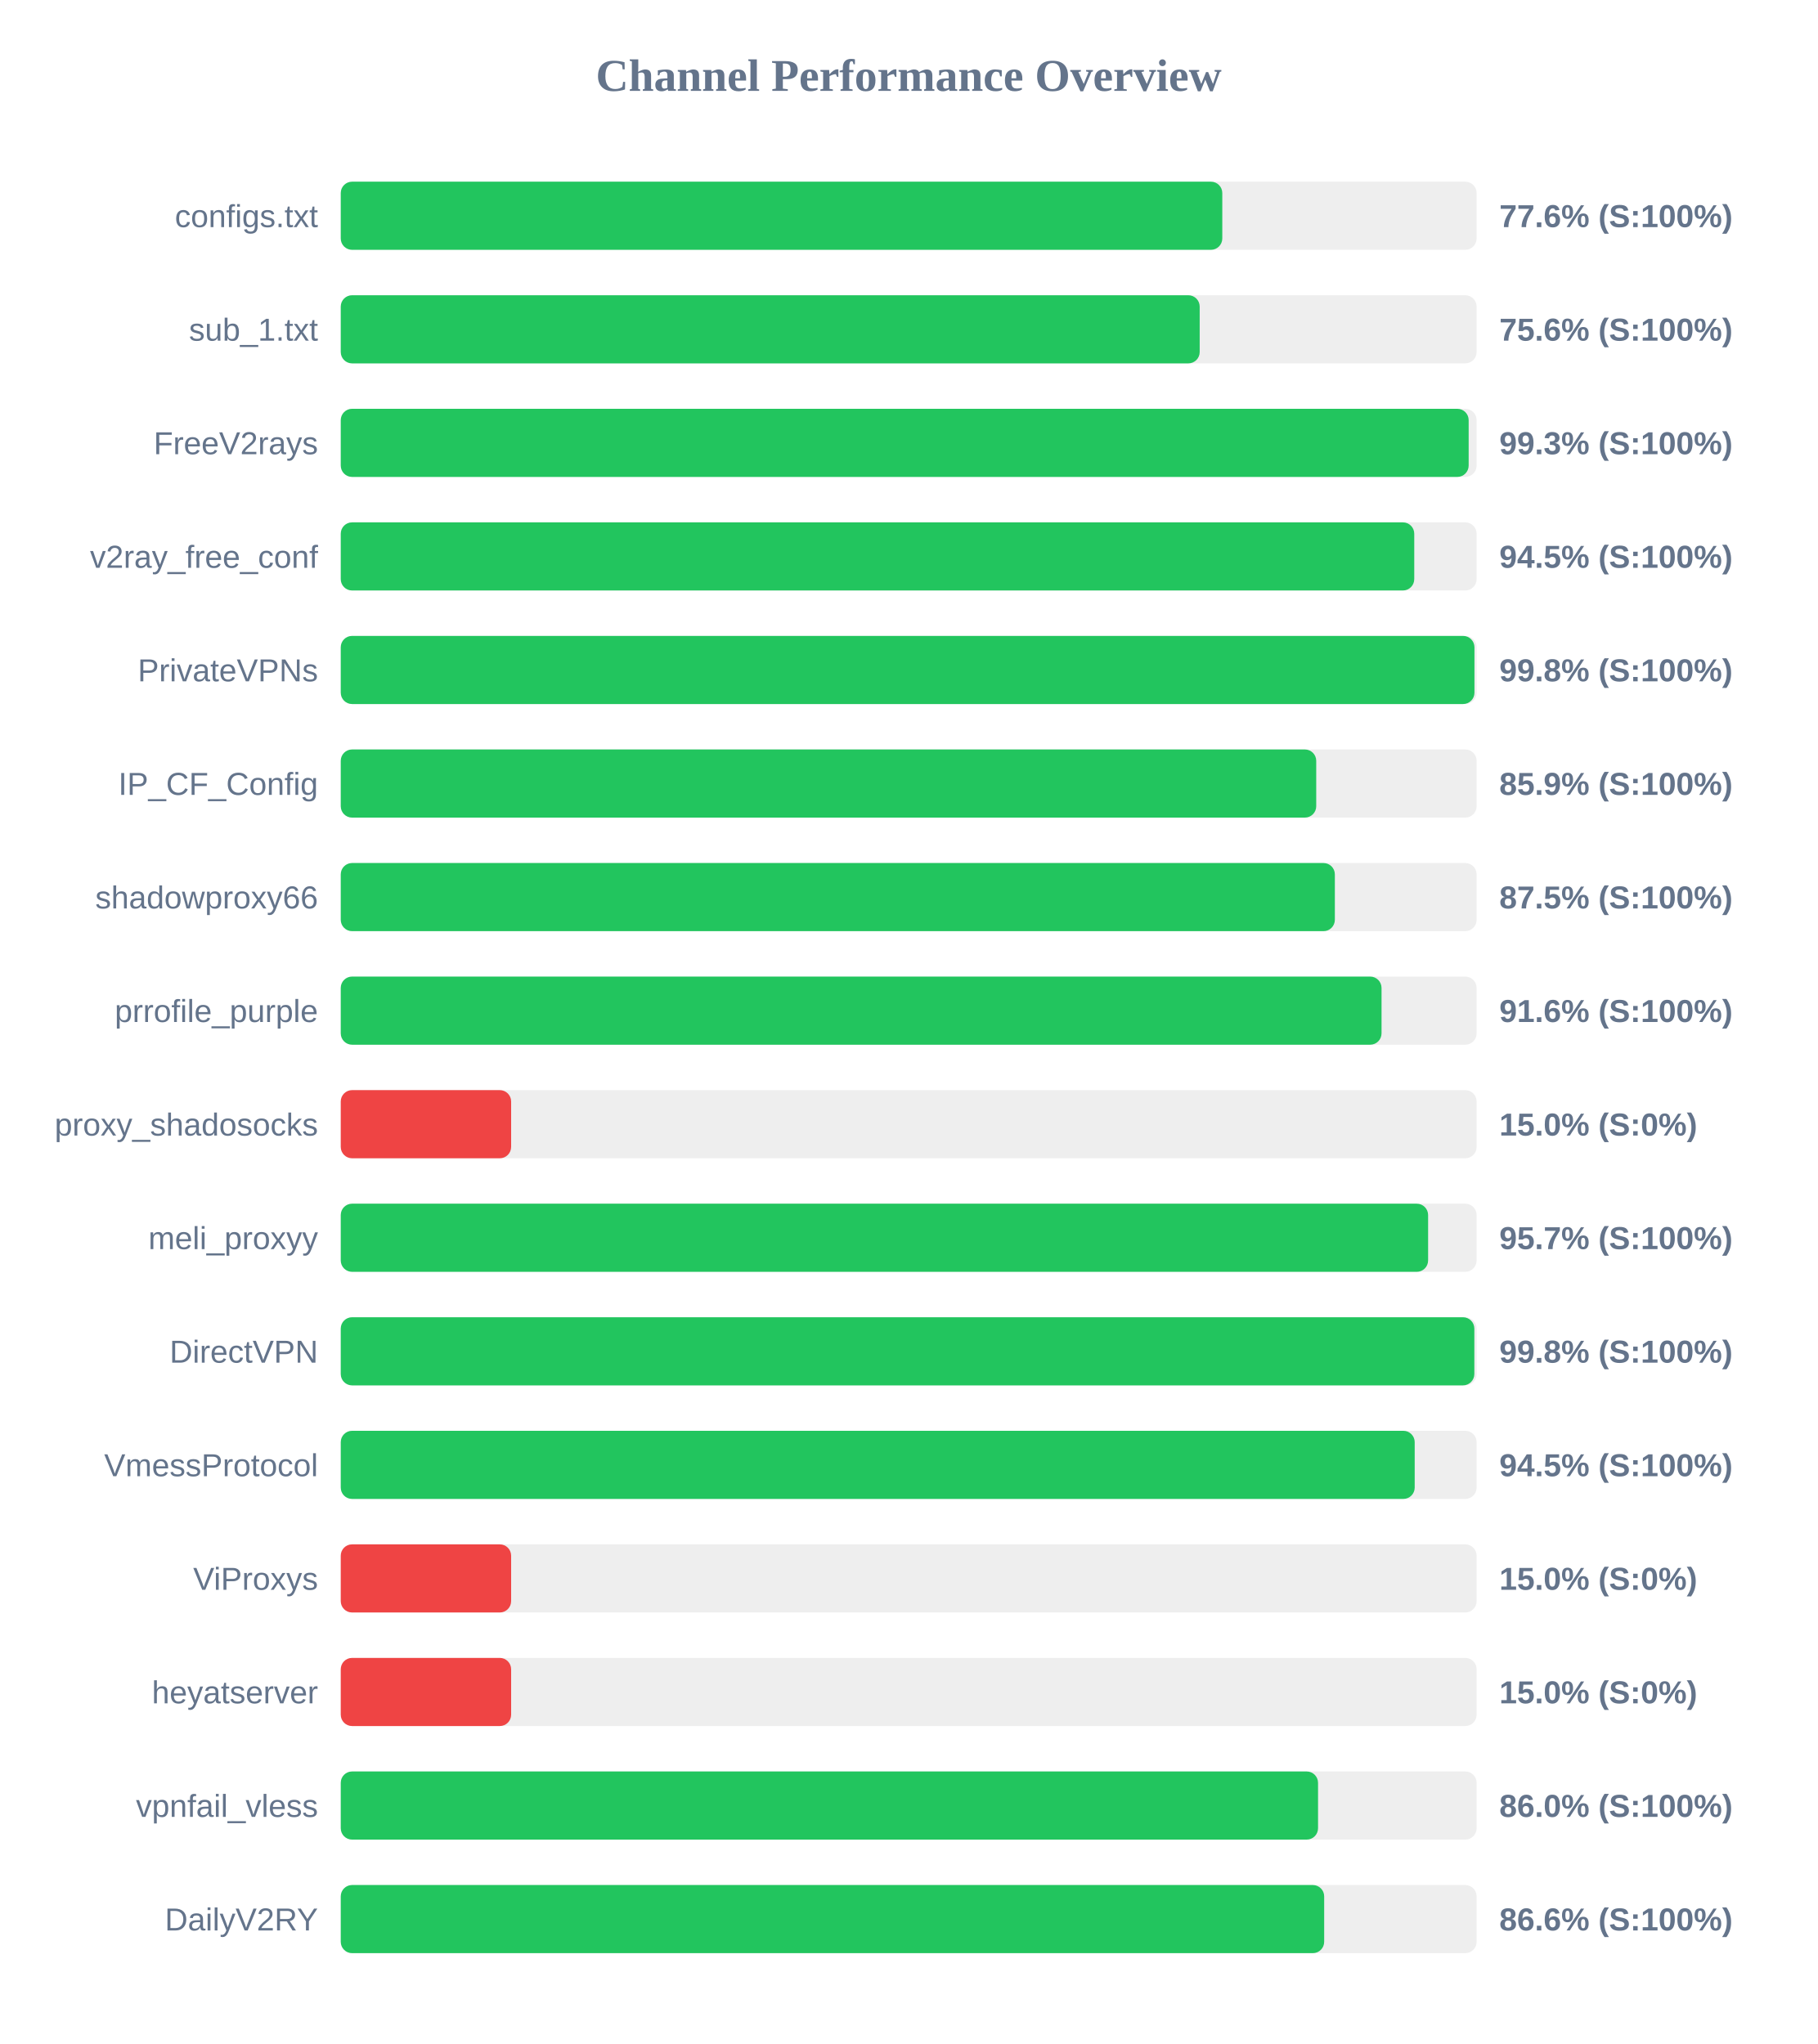
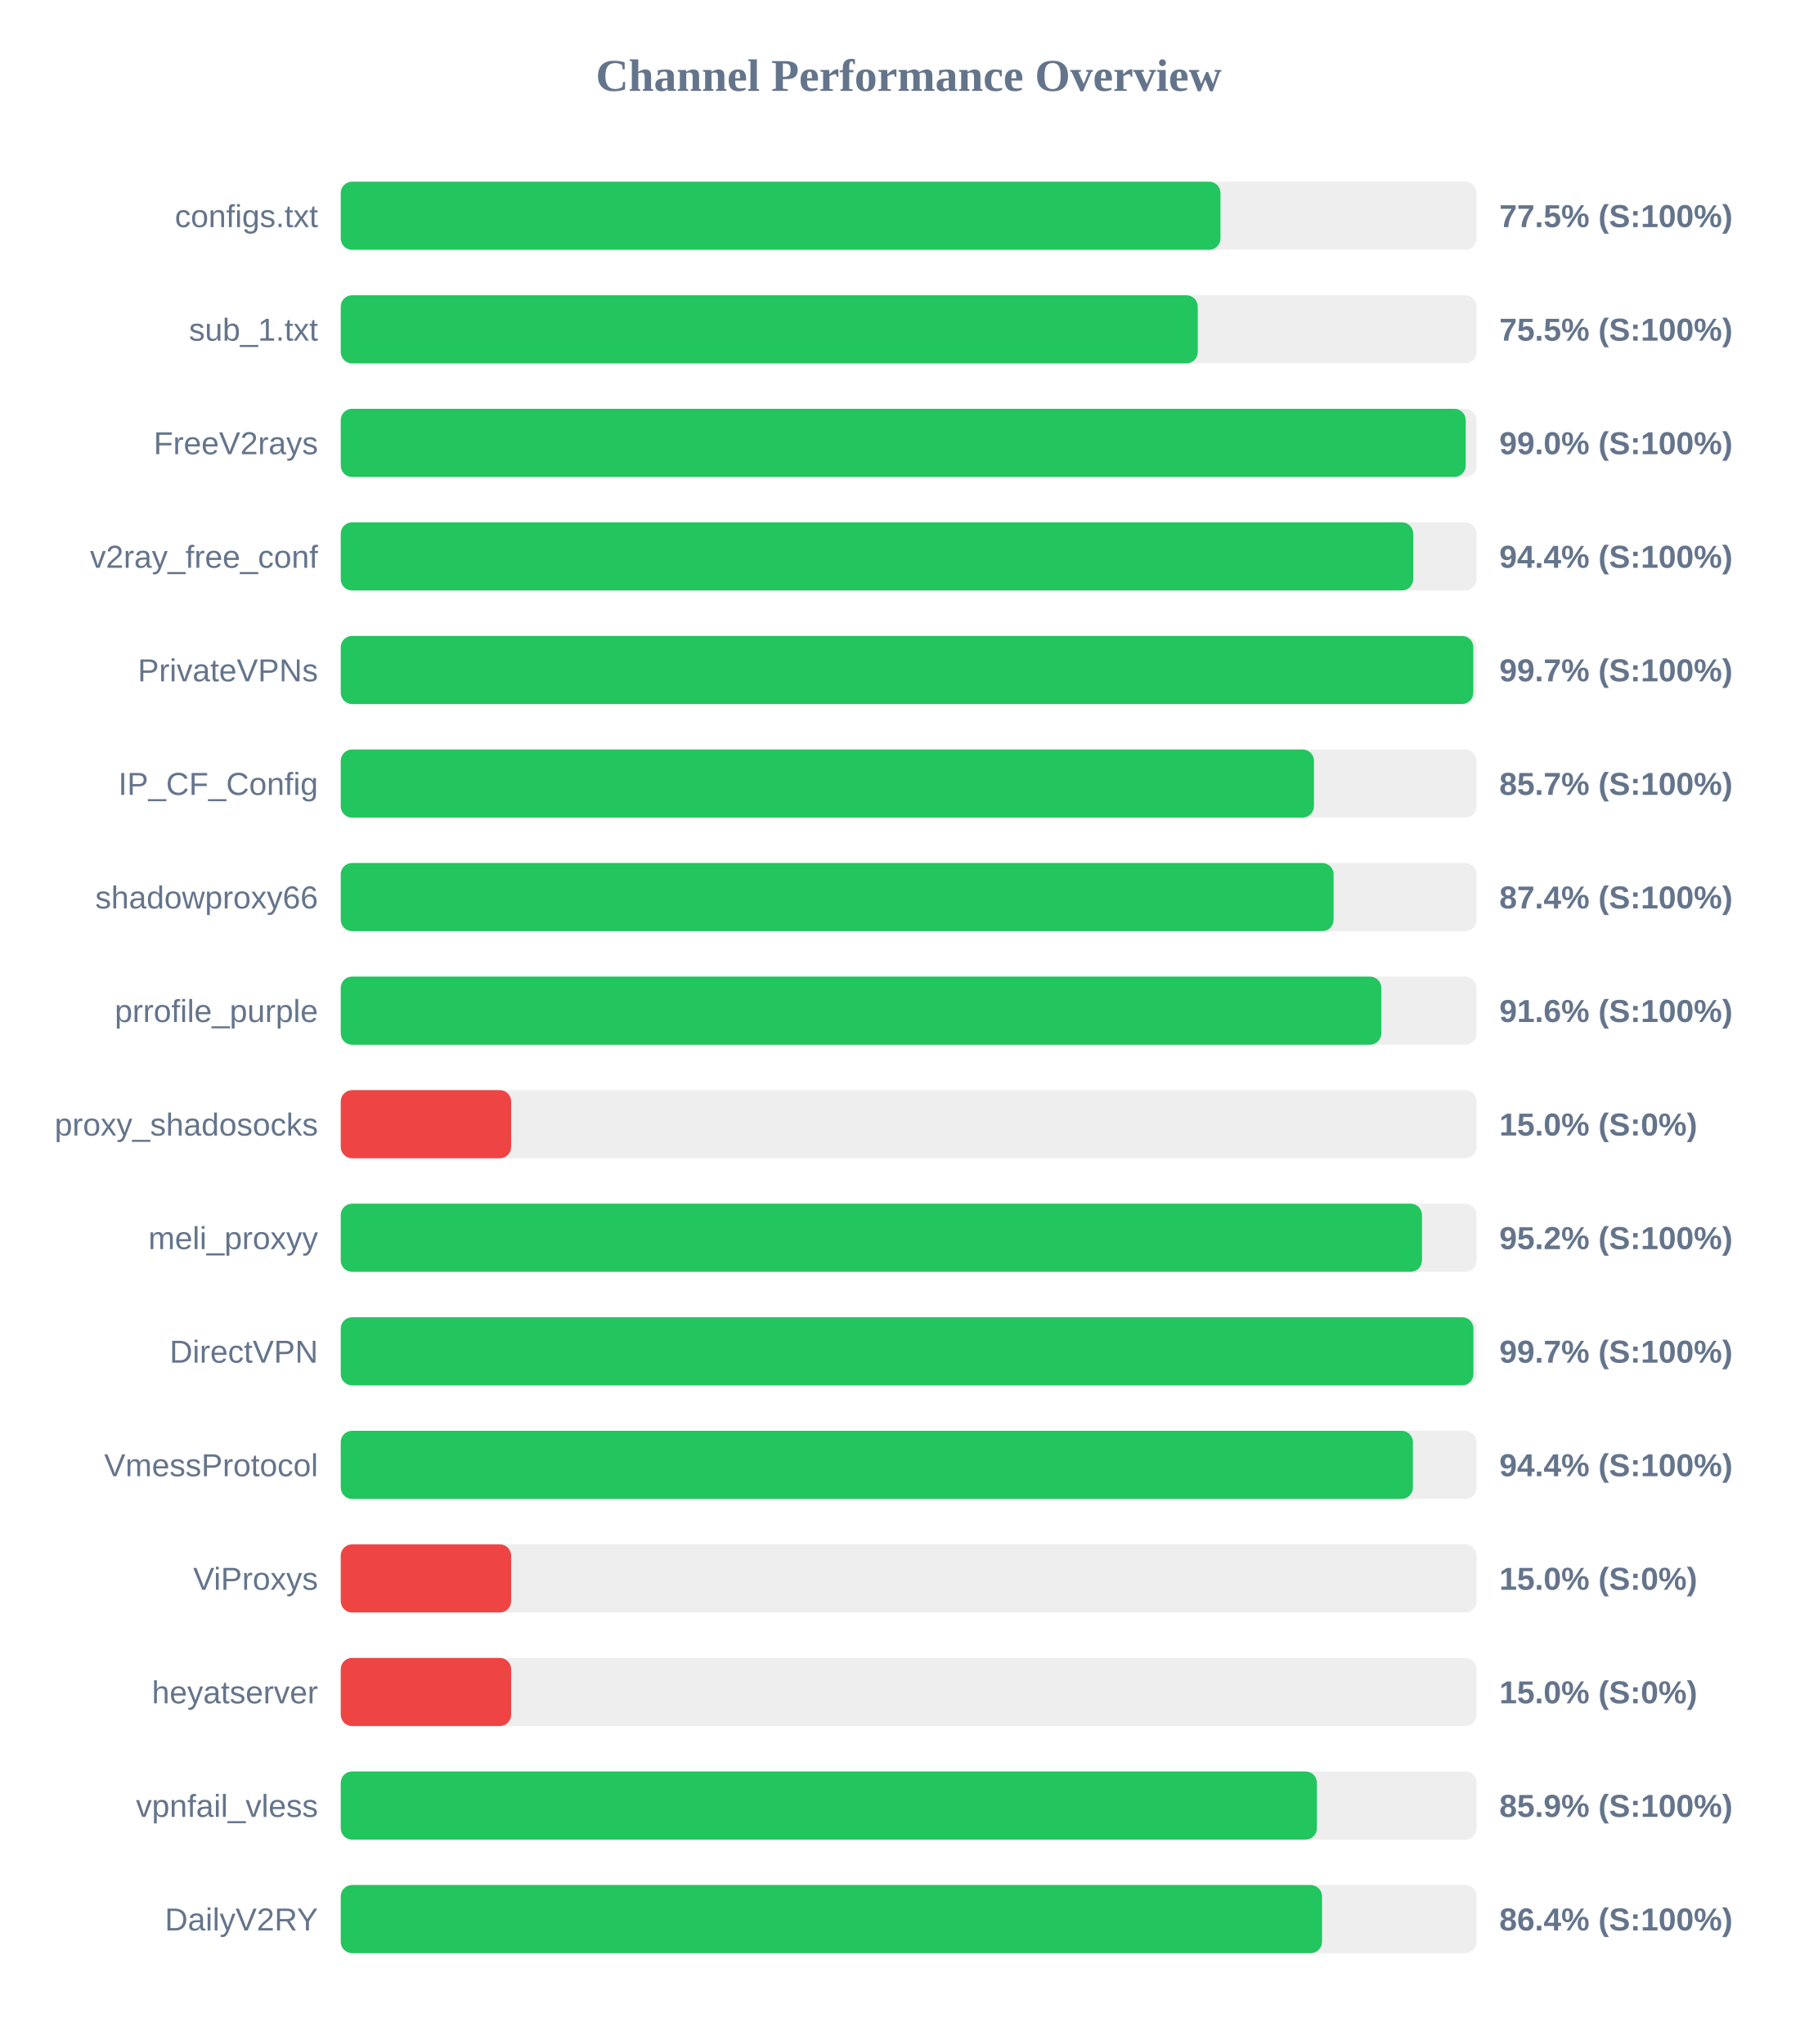
<svg xmlns="http://www.w3.org/2000/svg" width="800" height="900" version="1.1">
  <style>
        .row { font: 14px Arial; fill: #64748b; }
        .score { font: bold 14px Arial; fill: #64748b; }
    </style>
  <text x="400" y="40" text-anchor="middle" font-size="20px" font-weight="bold" fill="#64748b">Channel Performance Overview</text>
  <rect x="150" y="80" width="500" height="30" fill="#eee" rx="5" />
-   <rect x="150" y="80" width="388.05" height="30" fill="#22c55e" rx="5" />
+   <rect x="150" y="80" width="387.25" height="30" fill="#22c55e" rx="5" />
  <text x="140" y="100" text-anchor="end" class="row">configs.txt</text>
-   <text x="660" y="100" text-anchor="start" class="score">77.6% (S:100%)</text>
+   <text x="660" y="100" text-anchor="start" class="score">77.5% (S:100%)</text>
  <rect x="150" y="130" width="500" height="30" fill="#eee" rx="5" />
-   <rect x="150" y="130" width="378.1" height="30" fill="#22c55e" rx="5" />
+   <rect x="150" y="130" width="377.25" height="30" fill="#22c55e" rx="5" />
  <text x="140" y="150" text-anchor="end" class="row">sub_1.txt</text>
-   <text x="660" y="150" text-anchor="start" class="score">75.6% (S:100%)</text>
+   <text x="660" y="150" text-anchor="start" class="score">75.5% (S:100%)</text>
  <rect x="150" y="180" width="500" height="30" fill="#eee" rx="5" />
-   <rect x="150" y="180" width="496.5" height="30" fill="#22c55e" rx="5" />
+   <rect x="150" y="180" width="495.2" height="30" fill="#22c55e" rx="5" />
  <text x="140" y="200" text-anchor="end" class="row">FreeV2rays</text>
-   <text x="660" y="200" text-anchor="start" class="score">99.3% (S:100%)</text>
+   <text x="660" y="200" text-anchor="start" class="score">99.0% (S:100%)</text>
  <rect x="150" y="230" width="500" height="30" fill="#eee" rx="5" />
-   <rect x="150" y="230" width="472.55" height="30" fill="#22c55e" rx="5" />
+   <rect x="150" y="230" width="472.1" height="30" fill="#22c55e" rx="5" />
  <text x="140" y="250" text-anchor="end" class="row">v2ray_free_conf</text>
-   <text x="660" y="250" text-anchor="start" class="score">94.5% (S:100%)</text>
+   <text x="660" y="250" text-anchor="start" class="score">94.4% (S:100%)</text>
  <rect x="150" y="280" width="500" height="30" fill="#eee" rx="5" />
-   <rect x="150" y="280" width="499.05" height="30" fill="#22c55e" rx="5" />
+   <rect x="150" y="280" width="498.55" height="30" fill="#22c55e" rx="5" />
  <text x="140" y="300" text-anchor="end" class="row">PrivateVPNs</text>
-   <text x="660" y="300" text-anchor="start" class="score">99.8% (S:100%)</text>
+   <text x="660" y="300" text-anchor="start" class="score">99.7% (S:100%)</text>
  <rect x="150" y="330" width="500" height="30" fill="#eee" rx="5" />
-   <rect x="150" y="330" width="429.4" height="30" fill="#22c55e" rx="5" />
+   <rect x="150" y="330" width="428.4" height="30" fill="#22c55e" rx="5" />
  <text x="140" y="350" text-anchor="end" class="row">IP_CF_Config</text>
-   <text x="660" y="350" text-anchor="start" class="score">85.9% (S:100%)</text>
+   <text x="660" y="350" text-anchor="start" class="score">85.7% (S:100%)</text>
  <rect x="150" y="380" width="500" height="30" fill="#eee" rx="5" />
-   <rect x="150" y="380" width="437.6" height="30" fill="#22c55e" rx="5" />
+   <rect x="150" y="380" width="437.05" height="30" fill="#22c55e" rx="5" />
  <text x="140" y="400" text-anchor="end" class="row">shadowproxy66</text>
-   <text x="660" y="400" text-anchor="start" class="score">87.5% (S:100%)</text>
+   <text x="660" y="400" text-anchor="start" class="score">87.4% (S:100%)</text>
  <rect x="150" y="430" width="500" height="30" fill="#eee" rx="5" />
-   <rect x="150" y="430" width="458.15" height="30" fill="#22c55e" rx="5" />
+   <rect x="150" y="430" width="458.05" height="30" fill="#22c55e" rx="5" />
  <text x="140" y="450" text-anchor="end" class="row">prrofile_purple</text>
  <text x="660" y="450" text-anchor="start" class="score">91.6% (S:100%)</text>
  <rect x="150" y="480" width="500" height="30" fill="#eee" rx="5" />
  <rect x="150" y="480" width="75.0" height="30" fill="#ef4444" rx="5" />
  <text x="140" y="500" text-anchor="end" class="row">proxy_shadosocks</text>
  <text x="660" y="500" text-anchor="start" class="score">15.0% (S:0%)</text>
  <rect x="150" y="530" width="500" height="30" fill="#eee" rx="5" />
-   <rect x="150" y="530" width="478.65" height="30" fill="#22c55e" rx="5" />
+   <rect x="150" y="530" width="475.95" height="30" fill="#22c55e" rx="5" />
  <text x="140" y="550" text-anchor="end" class="row">meli_proxyy</text>
-   <text x="660" y="550" text-anchor="start" class="score">95.7% (S:100%)</text>
+   <text x="660" y="550" text-anchor="start" class="score">95.2% (S:100%)</text>
  <rect x="150" y="580" width="500" height="30" fill="#eee" rx="5" />
-   <rect x="150" y="580" width="499.0" height="30" fill="#22c55e" rx="5" />
+   <rect x="150" y="580" width="498.6" height="30" fill="#22c55e" rx="5" />
  <text x="140" y="600" text-anchor="end" class="row">DirectVPN</text>
-   <text x="660" y="600" text-anchor="start" class="score">99.8% (S:100%)</text>
+   <text x="660" y="600" text-anchor="start" class="score">99.7% (S:100%)</text>
  <rect x="150" y="630" width="500" height="30" fill="#eee" rx="5" />
-   <rect x="150" y="630" width="472.75" height="30" fill="#22c55e" rx="5" />
+   <rect x="150" y="630" width="471.95" height="30" fill="#22c55e" rx="5" />
  <text x="140" y="650" text-anchor="end" class="row">VmessProtocol</text>
-   <text x="660" y="650" text-anchor="start" class="score">94.5% (S:100%)</text>
+   <text x="660" y="650" text-anchor="start" class="score">94.4% (S:100%)</text>
  <rect x="150" y="680" width="500" height="30" fill="#eee" rx="5" />
  <rect x="150" y="680" width="75.0" height="30" fill="#ef4444" rx="5" />
  <text x="140" y="700" text-anchor="end" class="row">ViProxys</text>
  <text x="660" y="700" text-anchor="start" class="score">15.0% (S:0%)</text>
  <rect x="150" y="730" width="500" height="30" fill="#eee" rx="5" />
  <rect x="150" y="730" width="75.0" height="30" fill="#ef4444" rx="5" />
  <text x="140" y="750" text-anchor="end" class="row">heyatserver</text>
  <text x="660" y="750" text-anchor="start" class="score">15.0% (S:0%)</text>
  <rect x="150" y="780" width="500" height="30" fill="#eee" rx="5" />
-   <rect x="150" y="780" width="430.2" height="30" fill="#22c55e" rx="5" />
+   <rect x="150" y="780" width="429.7" height="30" fill="#22c55e" rx="5" />
  <text x="140" y="800" text-anchor="end" class="row">vpnfail_vless</text>
-   <text x="660" y="800" text-anchor="start" class="score">86.0% (S:100%)</text>
+   <text x="660" y="800" text-anchor="start" class="score">85.9% (S:100%)</text>
  <rect x="150" y="830" width="500" height="30" fill="#eee" rx="5" />
-   <rect x="150" y="830" width="432.9" height="30" fill="#22c55e" rx="5" />
+   <rect x="150" y="830" width="431.95" height="30" fill="#22c55e" rx="5" />
  <text x="140" y="850" text-anchor="end" class="row">DailyV2RY</text>
-   <text x="660" y="850" text-anchor="start" class="score">86.6% (S:100%)</text>
+   <text x="660" y="850" text-anchor="start" class="score">86.4% (S:100%)</text>
</svg>
